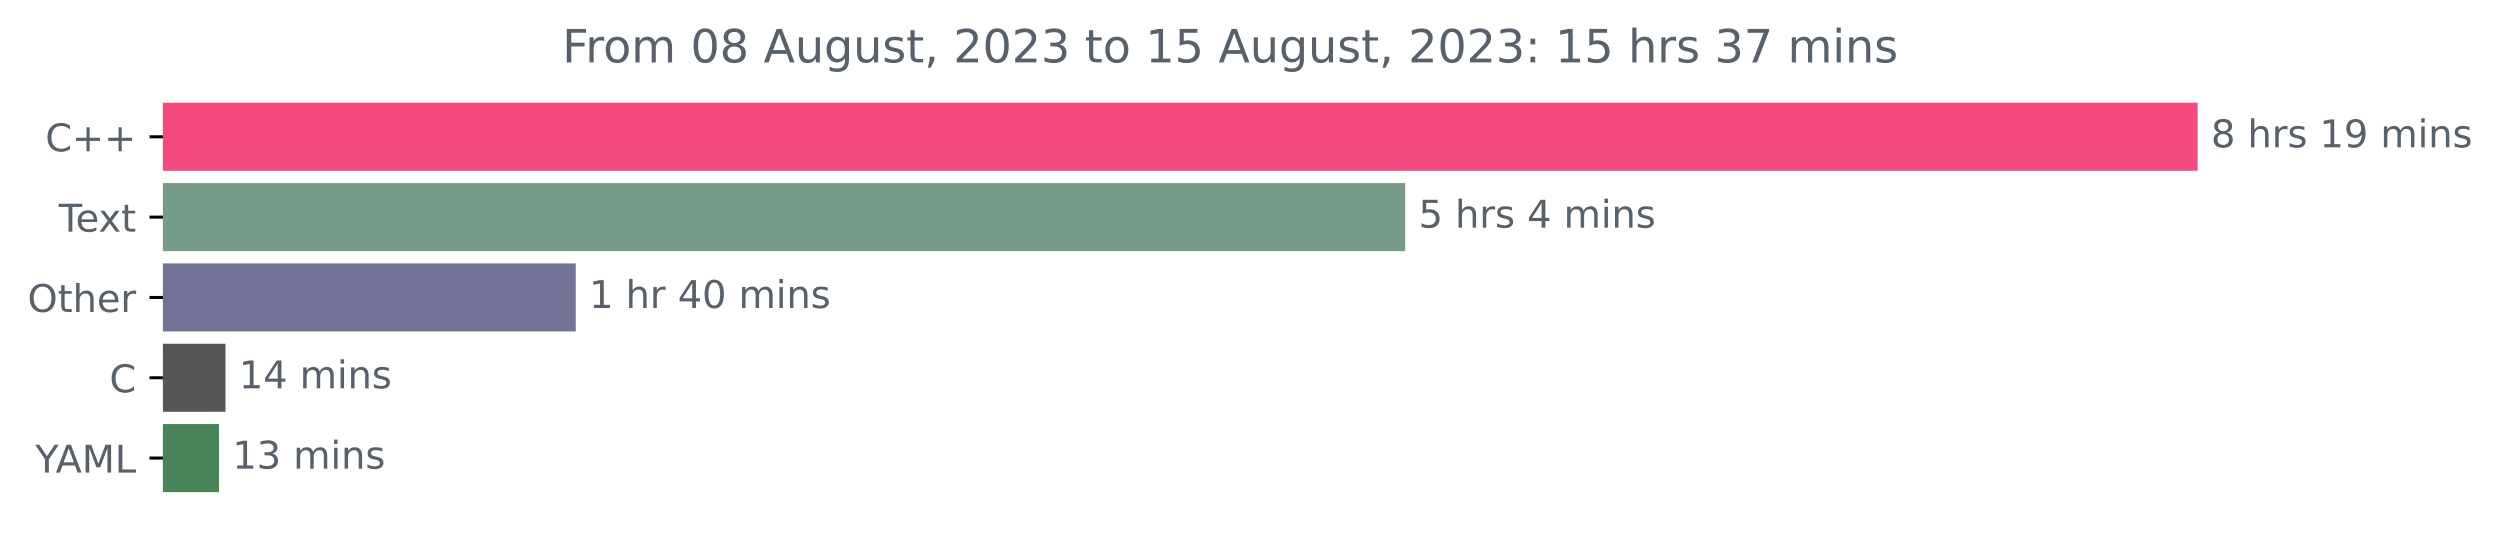
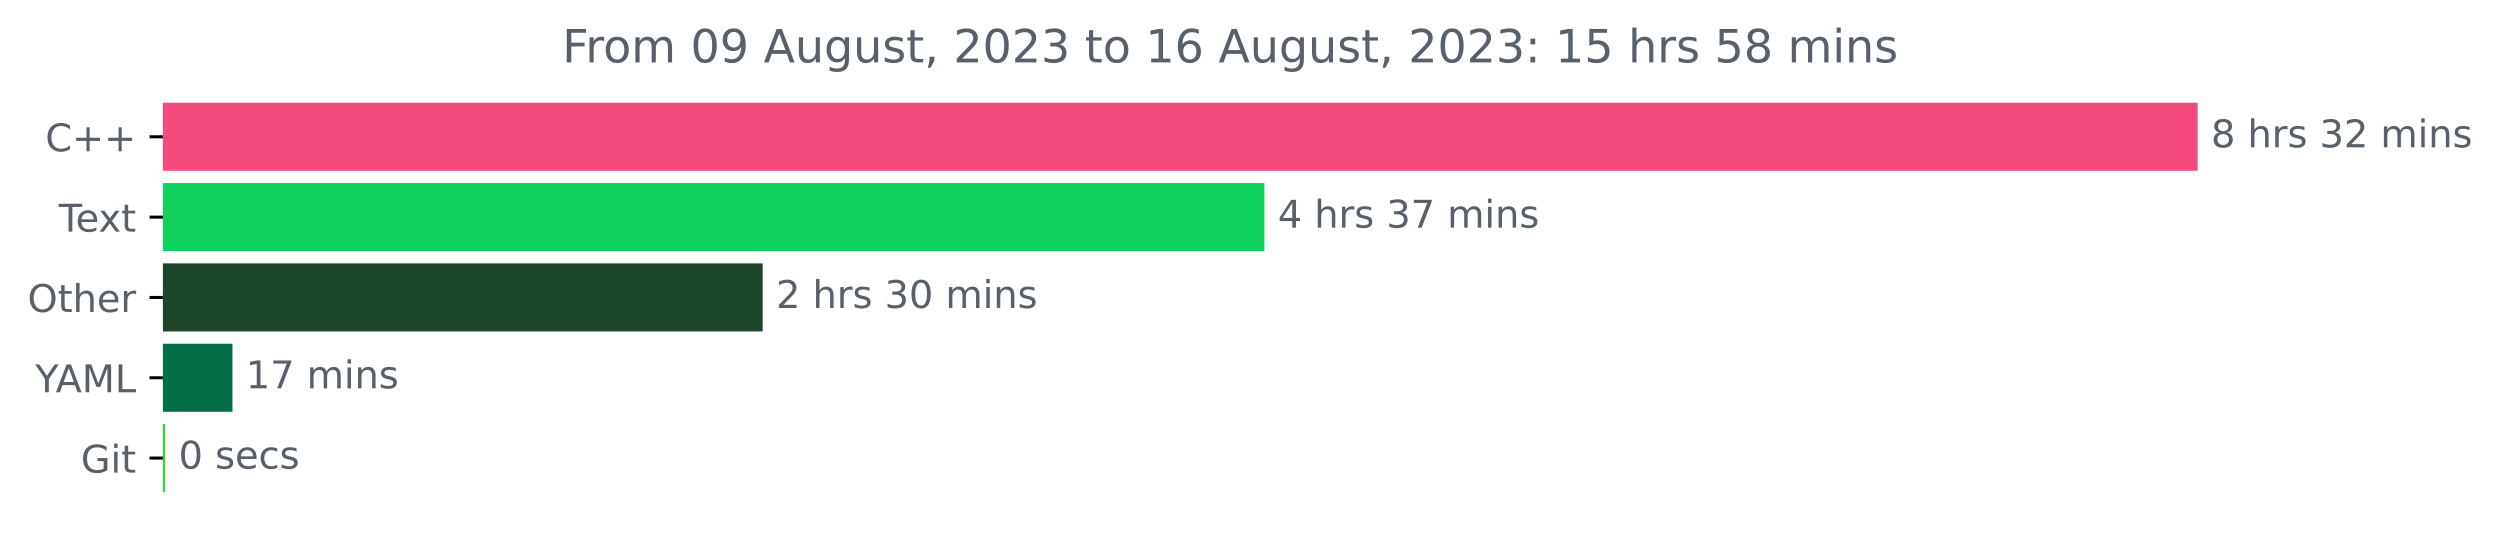
<svg xmlns="http://www.w3.org/2000/svg" xmlns:xlink="http://www.w3.org/1999/xlink" width="653.568pt" height="140.398pt" viewBox="0 0 653.568 140.398" version="1.1">
  <defs>
    <style type="text/css">*{stroke-linejoin: round; stroke-linecap: butt}</style>
  </defs>
  <g id="figure_1">
    <g id="patch_1">
      <path d="M 0 140.398  L 653.568 140.398  L 653.568 0  L 0 0  L 0 140.398  z " style="fill: none" />
    </g>
    <g id="axes_1">
      <g id="patch_2">
-         <path d="M 42.594 27.358  L 574.022 27.358  L 574.022 44.158  L 42.594 44.158  z " clip-path="url(#pfe910d980e)" style="fill: #f34b7d; stroke: #f34b7d; stroke-linejoin: miter" />
+         <path d="M 42.594 27.358  L 574.022 27.358  L 574.022 44.158  L 42.594 44.158  z " clip-path="url(#pbb546090fb)" style="fill: #f34b7d; stroke: #f34b7d; stroke-linejoin: miter" />
      </g>
      <g id="patch_3">
-         <path d="M 42.594 48.358  L 366.857 48.358  L 366.857 65.158  L 42.594 65.158  z " clip-path="url(#pfe910d980e)" style="fill: #769c89; stroke: #769c89; stroke-linejoin: miter" />
+         <path d="M 42.594 48.358  L 330.054 48.358  L 330.054 65.158  L 42.594 65.158  z " clip-path="url(#pbb546090fb)" style="fill: #0fd15c; stroke: #0fd15c; stroke-linejoin: miter" />
      </g>
      <g id="patch_4">
-         <path d="M 42.594 69.358  L 150.017 69.358  L 150.017 86.158  L 42.594 86.158  z " clip-path="url(#pfe910d980e)" style="fill: #737297; stroke: #737297; stroke-linejoin: miter" />
+         <path d="M 42.594 69.358  L 198.885 69.358  L 198.885 86.158  L 42.594 86.158  z " clip-path="url(#pbb546090fb)" style="fill: #1d462b; stroke: #1d462b; stroke-linejoin: miter" />
      </g>
      <g id="patch_5">
-         <path d="M 42.594 90.358  L 58.453 90.358  L 58.453 107.158  L 42.594 107.158  z " clip-path="url(#pfe910d980e)" style="fill: #555555; stroke: #555555; stroke-linejoin: miter" />
+         <path d="M 42.594 90.358  L 60.268 90.358  L 60.268 107.158  L 42.594 107.158  z " clip-path="url(#pbb546090fb)" style="fill: #056f48; stroke: #056f48; stroke-linejoin: miter" />
      </g>
      <g id="patch_6">
-         <path d="M 42.594 111.358  L 56.757 111.358  L 56.757 128.158  L 42.594 128.158  z " clip-path="url(#pfe910d980e)" style="fill: #488457; stroke: #488457; stroke-linejoin: miter" />
+         <path d="M 42.594 111.358  L 42.693 111.358  L 42.693 128.158  L 42.594 128.158  z " clip-path="url(#pbb546090fb)" style="fill: #3fd038; stroke: #3fd038; stroke-linejoin: miter" />
      </g>
      <g id="matplotlib.axis_1" />
      <g id="matplotlib.axis_2">
        <g id="ytick_1">
          <g id="line2d_1">
            <defs>
-               <path id="m02ff7f3c83" d="M 0 0  L -3.5 0  " style="stroke: #000000; stroke-width: 0.8" />
+               <path id="mb03640685e" d="M 0 0  L -3.5 0  " style="stroke: #000000; stroke-width: 0.8" />
            </defs>
            <g>
-               <use xlink:href="#m02ff7f3c83" x="42.594" y="35.758" style="stroke: #000000; stroke-width: 0.8" />
+               <use xlink:href="#mb03640685e" x="42.594" y="35.758" style="stroke: #000000; stroke-width: 0.8" />
            </g>
          </g>
          <g id="text_1">
            <g style="fill: #586069" transform="translate(11.85156 39.55734)scale(0.1 -0.1)">
              <defs>
                <path id="DejaVuSans-43" d="M 4122 4306  L 4122 3641  Q 3803 3938 3442 4084  Q 3081 4231 2675 4231  Q 1875 4231 1450 3742  Q 1025 3253 1025 2328  Q 1025 1406 1450 917  Q 1875 428 2675 428  Q 3081 428 3442 575  Q 3803 722 4122 1019  L 4122 359  Q 3791 134 3420 21  Q 3050 -91 2638 -91  Q 1578 -91 968 557  Q 359 1206 359 2328  Q 359 3453 968 4101  Q 1578 4750 2638 4750  Q 3056 4750 3426 4639  Q 3797 4528 4122 4306  z " transform="scale(0.015625)" />
                <path id="DejaVuSans-2b" d="M 2944 4013  L 2944 2272  L 4684 2272  L 4684 1741  L 2944 1741  L 2944 0  L 2419 0  L 2419 1741  L 678 1741  L 678 2272  L 2419 2272  L 2419 4013  L 2944 4013  z " transform="scale(0.015625)" />
              </defs>
              <use xlink:href="#DejaVuSans-43" />
              <use xlink:href="#DejaVuSans-2b" x="69.824" />
              <use xlink:href="#DejaVuSans-2b" x="153.613" />
            </g>
          </g>
        </g>
        <g id="ytick_2">
          <g id="line2d_2">
            <g>
-               <use xlink:href="#m02ff7f3c83" x="42.594" y="56.758" style="stroke: #000000; stroke-width: 0.8" />
+               <use xlink:href="#mb03640685e" x="42.594" y="56.758" style="stroke: #000000; stroke-width: 0.8" />
            </g>
          </g>
          <g id="text_2">
            <g style="fill: #586069" transform="translate(15.36875 60.55734)scale(0.1 -0.1)">
              <defs>
                <path id="DejaVuSans-54" d="M -19 4666  L 3928 4666  L 3928 4134  L 2272 4134  L 2272 0  L 1638 0  L 1638 4134  L -19 4134  L -19 4666  z " transform="scale(0.015625)" />
                <path id="DejaVuSans-65" d="M 3597 1894  L 3597 1613  L 953 1613  Q 991 1019 1311 708  Q 1631 397 2203 397  Q 2534 397 2845 478  Q 3156 559 3463 722  L 3463 178  Q 3153 47 2828 -22  Q 2503 -91 2169 -91  Q 1331 -91 842 396  Q 353 884 353 1716  Q 353 2575 817 3079  Q 1281 3584 2069 3584  Q 2775 3584 3186 3129  Q 3597 2675 3597 1894  z M 3022 2063  Q 3016 2534 2758 2815  Q 2500 3097 2075 3097  Q 1594 3097 1305 2825  Q 1016 2553 972 2059  L 3022 2063  z " transform="scale(0.015625)" />
                <path id="DejaVuSans-78" d="M 3513 3500  L 2247 1797  L 3578 0  L 2900 0  L 1881 1375  L 863 0  L 184 0  L 1544 1831  L 300 3500  L 978 3500  L 1906 2253  L 2834 3500  L 3513 3500  z " transform="scale(0.015625)" />
                <path id="DejaVuSans-74" d="M 1172 4494  L 1172 3500  L 2356 3500  L 2356 3053  L 1172 3053  L 1172 1153  Q 1172 725 1289 603  Q 1406 481 1766 481  L 2356 481  L 2356 0  L 1766 0  Q 1100 0 847 248  Q 594 497 594 1153  L 594 3053  L 172 3053  L 172 3500  L 594 3500  L 594 4494  L 1172 4494  z " transform="scale(0.015625)" />
              </defs>
              <use xlink:href="#DejaVuSans-54" />
              <use xlink:href="#DejaVuSans-65" x="44.084" />
              <use xlink:href="#DejaVuSans-78" x="103.857" />
              <use xlink:href="#DejaVuSans-74" x="163.037" />
            </g>
          </g>
        </g>
        <g id="ytick_3">
          <g id="line2d_3">
            <g>
-               <use xlink:href="#m02ff7f3c83" x="42.594" y="77.758" style="stroke: #000000; stroke-width: 0.8" />
+               <use xlink:href="#mb03640685e" x="42.594" y="77.758" style="stroke: #000000; stroke-width: 0.8" />
            </g>
          </g>
          <g id="text_3">
            <g style="fill: #586069" transform="translate(7.2 81.55734)scale(0.1 -0.1)">
              <defs>
                <path id="DejaVuSans-4f" d="M 2522 4238  Q 1834 4238 1429 3725  Q 1025 3213 1025 2328  Q 1025 1447 1429 934  Q 1834 422 2522 422  Q 3209 422 3611 934  Q 4013 1447 4013 2328  Q 4013 3213 3611 3725  Q 3209 4238 2522 4238  z M 2522 4750  Q 3503 4750 4090 4092  Q 4678 3434 4678 2328  Q 4678 1225 4090 567  Q 3503 -91 2522 -91  Q 1538 -91 948 565  Q 359 1222 359 2328  Q 359 3434 948 4092  Q 1538 4750 2522 4750  z " transform="scale(0.015625)" />
                <path id="DejaVuSans-68" d="M 3513 2113  L 3513 0  L 2938 0  L 2938 2094  Q 2938 2591 2744 2837  Q 2550 3084 2163 3084  Q 1697 3084 1428 2787  Q 1159 2491 1159 1978  L 1159 0  L 581 0  L 581 4863  L 1159 4863  L 1159 2956  Q 1366 3272 1645 3428  Q 1925 3584 2291 3584  Q 2894 3584 3203 3211  Q 3513 2838 3513 2113  z " transform="scale(0.015625)" />
                <path id="DejaVuSans-72" d="M 2631 2963  Q 2534 3019 2420 3045  Q 2306 3072 2169 3072  Q 1681 3072 1420 2755  Q 1159 2438 1159 1844  L 1159 0  L 581 0  L 581 3500  L 1159 3500  L 1159 2956  Q 1341 3275 1631 3429  Q 1922 3584 2338 3584  Q 2397 3584 2469 3576  Q 2541 3569 2628 3553  L 2631 2963  z " transform="scale(0.015625)" />
              </defs>
              <use xlink:href="#DejaVuSans-4f" />
              <use xlink:href="#DejaVuSans-74" x="78.711" />
              <use xlink:href="#DejaVuSans-68" x="117.92" />
              <use xlink:href="#DejaVuSans-65" x="181.299" />
              <use xlink:href="#DejaVuSans-72" x="242.822" />
            </g>
          </g>
        </g>
        <g id="ytick_4">
          <g id="line2d_4">
            <g>
-               <use xlink:href="#m02ff7f3c83" x="42.594" y="98.758" style="stroke: #000000; stroke-width: 0.8" />
+               <use xlink:href="#mb03640685e" x="42.594" y="98.758" style="stroke: #000000; stroke-width: 0.8" />
            </g>
          </g>
          <g id="text_4">
-             <g style="fill: #586069" transform="translate(28.61094 102.5573)scale(0.1 -0.1)">
-               <use xlink:href="#DejaVuSans-43" />
-             </g>
-           </g>
-         </g>
-         <g id="ytick_5">
-           <g id="line2d_5">
-             <g>
-               <use xlink:href="#m02ff7f3c83" x="42.594" y="119.758" style="stroke: #000000; stroke-width: 0.8" />
-             </g>
-           </g>
-           <g id="text_5">
-             <g style="fill: #586069" transform="translate(9.220312 123.5573)scale(0.1 -0.1)">
+             <g style="fill: #586069" transform="translate(9.220312 102.5573)scale(0.1 -0.1)">
              <defs>
                <path id="DejaVuSans-59" d="M -13 4666  L 666 4666  L 1959 2747  L 3244 4666  L 3922 4666  L 2272 2222  L 2272 0  L 1638 0  L 1638 2222  L -13 4666  z " transform="scale(0.015625)" />
                <path id="DejaVuSans-41" d="M 2188 4044  L 1331 1722  L 3047 1722  L 2188 4044  z M 1831 4666  L 2547 4666  L 4325 0  L 3669 0  L 3244 1197  L 1141 1197  L 716 0  L 50 0  L 1831 4666  z " transform="scale(0.015625)" />
                <path id="DejaVuSans-4d" d="M 628 4666  L 1569 4666  L 2759 1491  L 3956 4666  L 4897 4666  L 4897 0  L 4281 0  L 4281 4097  L 3078 897  L 2444 897  L 1241 4097  L 1241 0  L 628 0  L 628 4666  z " transform="scale(0.015625)" />
                <path id="DejaVuSans-4c" d="M 628 4666  L 1259 4666  L 1259 531  L 3531 531  L 3531 0  L 628 0  L 628 4666  z " transform="scale(0.015625)" />
              </defs>
              <use xlink:href="#DejaVuSans-59" />
              <use xlink:href="#DejaVuSans-41" x="53.334" />
              <use xlink:href="#DejaVuSans-4d" x="121.742" />
              <use xlink:href="#DejaVuSans-4c" x="208.021" />
            </g>
          </g>
        </g>
+         <g id="ytick_5">
+           <g id="line2d_5">
+             <g>
+               <use xlink:href="#mb03640685e" x="42.594" y="119.758" style="stroke: #000000; stroke-width: 0.8" />
+             </g>
+           </g>
+           <g id="text_5">
+             <g style="fill: #586069" transform="translate(21.14688 123.5573)scale(0.1 -0.1)">
+               <defs>
+                 <path id="DejaVuSans-47" d="M 3809 666  L 3809 1919  L 2778 1919  L 2778 2438  L 4434 2438  L 4434 434  Q 4069 175 3628 42  Q 3188 -91 2688 -91  Q 1594 -91 976 548  Q 359 1188 359 2328  Q 359 3472 976 4111  Q 1594 4750 2688 4750  Q 3144 4750 3555 4637  Q 3966 4525 4313 4306  L 4313 3634  Q 3963 3931 3569 4081  Q 3175 4231 2741 4231  Q 1884 4231 1454 3753  Q 1025 3275 1025 2328  Q 1025 1384 1454 906  Q 1884 428 2741 428  Q 3075 428 3337 486  Q 3600 544 3809 666  z " transform="scale(0.015625)" />
+                 <path id="DejaVuSans-69" d="M 603 3500  L 1178 3500  L 1178 0  L 603 0  L 603 3500  z M 603 4863  L 1178 4863  L 1178 4134  L 603 4134  L 603 4863  z " transform="scale(0.015625)" />
+               </defs>
+               <use xlink:href="#DejaVuSans-47" />
+               <use xlink:href="#DejaVuSans-69" x="77.49" />
+               <use xlink:href="#DejaVuSans-74" x="105.273" />
+             </g>
+           </g>
+         </g>
      </g>
      <g id="text_6">
        <g style="fill: #586069" transform="translate(578.0223 38.5175)scale(0.1 -0.1)">
          <defs>
            <path id="DejaVuSans-38" d="M 2034 2216  Q 1584 2216 1326 1975  Q 1069 1734 1069 1313  Q 1069 891 1326 650  Q 1584 409 2034 409  Q 2484 409 2743 651  Q 3003 894 3003 1313  Q 3003 1734 2745 1975  Q 2488 2216 2034 2216  z M 1403 2484  Q 997 2584 770 2862  Q 544 3141 544 3541  Q 544 4100 942 4425  Q 1341 4750 2034 4750  Q 2731 4750 3128 4425  Q 3525 4100 3525 3541  Q 3525 3141 3298 2862  Q 3072 2584 2669 2484  Q 3125 2378 3379 2068  Q 3634 1759 3634 1313  Q 3634 634 3220 271  Q 2806 -91 2034 -91  Q 1263 -91 848 271  Q 434 634 434 1313  Q 434 1759 690 2068  Q 947 2378 1403 2484  z M 1172 3481  Q 1172 3119 1398 2916  Q 1625 2713 2034 2713  Q 2441 2713 2670 2916  Q 2900 3119 2900 3481  Q 2900 3844 2670 4047  Q 2441 4250 2034 4250  Q 1625 4250 1398 4047  Q 1172 3844 1172 3481  z " transform="scale(0.015625)" />
            <path id="DejaVuSans-20" transform="scale(0.015625)" />
            <path id="DejaVuSans-73" d="M 2834 3397  L 2834 2853  Q 2591 2978 2328 3040  Q 2066 3103 1784 3103  Q 1356 3103 1142 2972  Q 928 2841 928 2578  Q 928 2378 1081 2264  Q 1234 2150 1697 2047  L 1894 2003  Q 2506 1872 2764 1633  Q 3022 1394 3022 966  Q 3022 478 2636 193  Q 2250 -91 1575 -91  Q 1294 -91 989 -36  Q 684 19 347 128  L 347 722  Q 666 556 975 473  Q 1284 391 1588 391  Q 1994 391 2212 530  Q 2431 669 2431 922  Q 2431 1156 2273 1281  Q 2116 1406 1581 1522  L 1381 1569  Q 847 1681 609 1914  Q 372 2147 372 2553  Q 372 3047 722 3315  Q 1072 3584 1716 3584  Q 2034 3584 2315 3537  Q 2597 3491 2834 3397  z " transform="scale(0.015625)" />
-             <path id="DejaVuSans-31" d="M 794 531  L 1825 531  L 1825 4091  L 703 3866  L 703 4441  L 1819 4666  L 2450 4666  L 2450 531  L 3481 531  L 3481 0  L 794 0  L 794 531  z " transform="scale(0.015625)" />
-             <path id="DejaVuSans-39" d="M 703 97  L 703 672  Q 941 559 1184 500  Q 1428 441 1663 441  Q 2288 441 2617 861  Q 2947 1281 2994 2138  Q 2813 1869 2534 1725  Q 2256 1581 1919 1581  Q 1219 1581 811 2004  Q 403 2428 403 3163  Q 403 3881 828 4315  Q 1253 4750 1959 4750  Q 2769 4750 3195 4129  Q 3622 3509 3622 2328  Q 3622 1225 3098 567  Q 2575 -91 1691 -91  Q 1453 -91 1209 -44  Q 966 3 703 97  z M 1959 2075  Q 2384 2075 2632 2365  Q 2881 2656 2881 3163  Q 2881 3666 2632 3958  Q 2384 4250 1959 4250  Q 1534 4250 1286 3958  Q 1038 3666 1038 3163  Q 1038 2656 1286 2365  Q 1534 2075 1959 2075  z " transform="scale(0.015625)" />
+             <path id="DejaVuSans-33" d="M 2597 2516  Q 3050 2419 3304 2112  Q 3559 1806 3559 1356  Q 3559 666 3084 287  Q 2609 -91 1734 -91  Q 1441 -91 1130 -33  Q 819 25 488 141  L 488 750  Q 750 597 1062 519  Q 1375 441 1716 441  Q 2309 441 2620 675  Q 2931 909 2931 1356  Q 2931 1769 2642 2001  Q 2353 2234 1838 2234  L 1294 2234  L 1294 2753  L 1863 2753  Q 2328 2753 2575 2939  Q 2822 3125 2822 3475  Q 2822 3834 2567 4026  Q 2313 4219 1838 4219  Q 1578 4219 1281 4162  Q 984 4106 628 3988  L 628 4550  Q 988 4650 1302 4700  Q 1616 4750 1894 4750  Q 2613 4750 3031 4423  Q 3450 4097 3450 3541  Q 3450 3153 3228 2886  Q 3006 2619 2597 2516  z " transform="scale(0.015625)" />
+             <path id="DejaVuSans-32" d="M 1228 531  L 3431 531  L 3431 0  L 469 0  L 469 531  Q 828 903 1448 1529  Q 2069 2156 2228 2338  Q 2531 2678 2651 2914  Q 2772 3150 2772 3378  Q 2772 3750 2511 3984  Q 2250 4219 1831 4219  Q 1534 4219 1204 4116  Q 875 4013 500 3803  L 500 4441  Q 881 4594 1212 4672  Q 1544 4750 1819 4750  Q 2544 4750 2975 4387  Q 3406 4025 3406 3419  Q 3406 3131 3298 2873  Q 3191 2616 2906 2266  Q 2828 2175 2409 1742  Q 1991 1309 1228 531  z " transform="scale(0.015625)" />
            <path id="DejaVuSans-6d" d="M 3328 2828  Q 3544 3216 3844 3400  Q 4144 3584 4550 3584  Q 5097 3584 5394 3201  Q 5691 2819 5691 2113  L 5691 0  L 5113 0  L 5113 2094  Q 5113 2597 4934 2840  Q 4756 3084 4391 3084  Q 3944 3084 3684 2787  Q 3425 2491 3425 1978  L 3425 0  L 2847 0  L 2847 2094  Q 2847 2600 2669 2842  Q 2491 3084 2119 3084  Q 1678 3084 1418 2786  Q 1159 2488 1159 1978  L 1159 0  L 581 0  L 581 3500  L 1159 3500  L 1159 2956  Q 1356 3278 1631 3431  Q 1906 3584 2284 3584  Q 2666 3584 2933 3390  Q 3200 3197 3328 2828  z " transform="scale(0.015625)" />
-             <path id="DejaVuSans-69" d="M 603 3500  L 1178 3500  L 1178 0  L 603 0  L 603 3500  z M 603 4863  L 1178 4863  L 1178 4134  L 603 4134  L 603 4863  z " transform="scale(0.015625)" />
            <path id="DejaVuSans-6e" d="M 3513 2113  L 3513 0  L 2938 0  L 2938 2094  Q 2938 2591 2744 2837  Q 2550 3084 2163 3084  Q 1697 3084 1428 2787  Q 1159 2491 1159 1978  L 1159 0  L 581 0  L 581 3500  L 1159 3500  L 1159 2956  Q 1366 3272 1645 3428  Q 1925 3584 2291 3584  Q 2894 3584 3203 3211  Q 3513 2838 3513 2113  z " transform="scale(0.015625)" />
          </defs>
          <use xlink:href="#DejaVuSans-38" />
          <use xlink:href="#DejaVuSans-20" x="63.623" />
          <use xlink:href="#DejaVuSans-68" x="95.41" />
          <use xlink:href="#DejaVuSans-72" x="158.789" />
          <use xlink:href="#DejaVuSans-73" x="199.902" />
          <use xlink:href="#DejaVuSans-20" x="252.002" />
-           <use xlink:href="#DejaVuSans-31" x="283.789" />
-           <use xlink:href="#DejaVuSans-39" x="347.412" />
+           <use xlink:href="#DejaVuSans-33" x="283.789" />
+           <use xlink:href="#DejaVuSans-32" x="347.412" />
          <use xlink:href="#DejaVuSans-20" x="411.035" />
          <use xlink:href="#DejaVuSans-6d" x="442.822" />
          <use xlink:href="#DejaVuSans-69" x="540.234" />
          <use xlink:href="#DejaVuSans-6e" x="568.018" />
          <use xlink:href="#DejaVuSans-73" x="631.396" />
        </g>
      </g>
      <g id="text_7">
-         <g style="fill: #586069" transform="translate(370.8569 59.5175)scale(0.1 -0.1)">
-           <defs>
-             <path id="DejaVuSans-35" d="M 691 4666  L 3169 4666  L 3169 4134  L 1269 4134  L 1269 2991  Q 1406 3038 1543 3061  Q 1681 3084 1819 3084  Q 2600 3084 3056 2656  Q 3513 2228 3513 1497  Q 3513 744 3044 326  Q 2575 -91 1722 -91  Q 1428 -91 1123 -41  Q 819 9 494 109  L 494 744  Q 775 591 1075 516  Q 1375 441 1709 441  Q 2250 441 2565 725  Q 2881 1009 2881 1497  Q 2881 1984 2565 2268  Q 2250 2553 1709 2553  Q 1456 2553 1204 2497  Q 953 2441 691 2322  L 691 4666  z " transform="scale(0.015625)" />
+         <g style="fill: #586069" transform="translate(334.0537 59.5175)scale(0.1 -0.1)">
+           <defs>
            <path id="DejaVuSans-34" d="M 2419 4116  L 825 1625  L 2419 1625  L 2419 4116  z M 2253 4666  L 3047 4666  L 3047 1625  L 3713 1625  L 3713 1100  L 3047 1100  L 3047 0  L 2419 0  L 2419 1100  L 313 1100  L 313 1709  L 2253 4666  z " transform="scale(0.015625)" />
-           </defs>
-           <use xlink:href="#DejaVuSans-35" />
+             <path id="DejaVuSans-37" d="M 525 4666  L 3525 4666  L 3525 4397  L 1831 0  L 1172 0  L 2766 4134  L 525 4134  L 525 4666  z " transform="scale(0.015625)" />
+           </defs>
+           <use xlink:href="#DejaVuSans-34" />
          <use xlink:href="#DejaVuSans-20" x="63.623" />
          <use xlink:href="#DejaVuSans-68" x="95.41" />
          <use xlink:href="#DejaVuSans-72" x="158.789" />
          <use xlink:href="#DejaVuSans-73" x="199.902" />
          <use xlink:href="#DejaVuSans-20" x="252.002" />
-           <use xlink:href="#DejaVuSans-34" x="283.789" />
-           <use xlink:href="#DejaVuSans-20" x="347.412" />
-           <use xlink:href="#DejaVuSans-6d" x="379.199" />
-           <use xlink:href="#DejaVuSans-69" x="476.611" />
-           <use xlink:href="#DejaVuSans-6e" x="504.395" />
-           <use xlink:href="#DejaVuSans-73" x="567.773" />
+           <use xlink:href="#DejaVuSans-33" x="283.789" />
+           <use xlink:href="#DejaVuSans-37" x="347.412" />
+           <use xlink:href="#DejaVuSans-20" x="411.035" />
+           <use xlink:href="#DejaVuSans-6d" x="442.822" />
+           <use xlink:href="#DejaVuSans-69" x="540.234" />
+           <use xlink:href="#DejaVuSans-6e" x="568.018" />
+           <use xlink:href="#DejaVuSans-73" x="631.396" />
        </g>
      </g>
      <g id="text_8">
-         <g style="fill: #586069" transform="translate(154.0165 80.5175)scale(0.1 -0.1)">
+         <g style="fill: #586069" transform="translate(202.8846 80.5175)scale(0.1 -0.1)">
          <defs>
            <path id="DejaVuSans-30" d="M 2034 4250  Q 1547 4250 1301 3770  Q 1056 3291 1056 2328  Q 1056 1369 1301 889  Q 1547 409 2034 409  Q 2525 409 2770 889  Q 3016 1369 3016 2328  Q 3016 3291 2770 3770  Q 2525 4250 2034 4250  z M 2034 4750  Q 2819 4750 3233 4129  Q 3647 3509 3647 2328  Q 3647 1150 3233 529  Q 2819 -91 2034 -91  Q 1250 -91 836 529  Q 422 1150 422 2328  Q 422 3509 836 4129  Q 1250 4750 2034 4750  z " transform="scale(0.015625)" />
          </defs>
-           <use xlink:href="#DejaVuSans-31" />
+           <use xlink:href="#DejaVuSans-32" />
          <use xlink:href="#DejaVuSans-20" x="63.623" />
          <use xlink:href="#DejaVuSans-68" x="95.41" />
          <use xlink:href="#DejaVuSans-72" x="158.789" />
-           <use xlink:href="#DejaVuSans-20" x="199.902" />
-           <use xlink:href="#DejaVuSans-34" x="231.689" />
-           <use xlink:href="#DejaVuSans-30" x="295.312" />
-           <use xlink:href="#DejaVuSans-20" x="358.936" />
-           <use xlink:href="#DejaVuSans-6d" x="390.723" />
-           <use xlink:href="#DejaVuSans-69" x="488.135" />
-           <use xlink:href="#DejaVuSans-6e" x="515.918" />
-           <use xlink:href="#DejaVuSans-73" x="579.297" />
+           <use xlink:href="#DejaVuSans-73" x="199.902" />
+           <use xlink:href="#DejaVuSans-20" x="252.002" />
+           <use xlink:href="#DejaVuSans-33" x="283.789" />
+           <use xlink:href="#DejaVuSans-30" x="347.412" />
+           <use xlink:href="#DejaVuSans-20" x="411.035" />
+           <use xlink:href="#DejaVuSans-6d" x="442.822" />
+           <use xlink:href="#DejaVuSans-69" x="540.234" />
+           <use xlink:href="#DejaVuSans-6e" x="568.018" />
+           <use xlink:href="#DejaVuSans-73" x="631.396" />
        </g>
      </g>
      <g id="text_9">
-         <g style="fill: #586069" transform="translate(62.45282 101.5175)scale(0.1 -0.1)">
+         <g style="fill: #586069" transform="translate(64.26832 101.5175)scale(0.1 -0.1)">
+           <defs>
+             <path id="DejaVuSans-31" d="M 794 531  L 1825 531  L 1825 4091  L 703 3866  L 703 4441  L 1819 4666  L 2450 4666  L 2450 531  L 3481 531  L 3481 0  L 794 0  L 794 531  z " transform="scale(0.015625)" />
+           </defs>
          <use xlink:href="#DejaVuSans-31" />
-           <use xlink:href="#DejaVuSans-34" x="63.623" />
+           <use xlink:href="#DejaVuSans-37" x="63.623" />
          <use xlink:href="#DejaVuSans-20" x="127.246" />
          <use xlink:href="#DejaVuSans-6d" x="159.033" />
          <use xlink:href="#DejaVuSans-69" x="256.445" />
          <use xlink:href="#DejaVuSans-6e" x="284.229" />
          <use xlink:href="#DejaVuSans-73" x="347.607" />
        </g>
      </g>
      <g id="text_10">
-         <g style="fill: #586069" transform="translate(60.7572 122.5175)scale(0.1 -0.1)">
-           <defs>
-             <path id="DejaVuSans-33" d="M 2597 2516  Q 3050 2419 3304 2112  Q 3559 1806 3559 1356  Q 3559 666 3084 287  Q 2609 -91 1734 -91  Q 1441 -91 1130 -33  Q 819 25 488 141  L 488 750  Q 750 597 1062 519  Q 1375 441 1716 441  Q 2309 441 2620 675  Q 2931 909 2931 1356  Q 2931 1769 2642 2001  Q 2353 2234 1838 2234  L 1294 2234  L 1294 2753  L 1863 2753  Q 2328 2753 2575 2939  Q 2822 3125 2822 3475  Q 2822 3834 2567 4026  Q 2313 4219 1838 4219  Q 1578 4219 1281 4162  Q 984 4106 628 3988  L 628 4550  Q 988 4650 1302 4700  Q 1616 4750 1894 4750  Q 2613 4750 3031 4423  Q 3450 4097 3450 3541  Q 3450 3153 3228 2886  Q 3006 2619 2597 2516  z " transform="scale(0.015625)" />
-           </defs>
-           <use xlink:href="#DejaVuSans-31" />
-           <use xlink:href="#DejaVuSans-33" x="63.623" />
-           <use xlink:href="#DejaVuSans-20" x="127.246" />
-           <use xlink:href="#DejaVuSans-6d" x="159.033" />
-           <use xlink:href="#DejaVuSans-69" x="256.445" />
-           <use xlink:href="#DejaVuSans-6e" x="284.229" />
-           <use xlink:href="#DejaVuSans-73" x="347.607" />
+         <g style="fill: #586069" transform="translate(46.69304 122.5175)scale(0.1 -0.1)">
+           <defs>
+             <path id="DejaVuSans-63" d="M 3122 3366  L 3122 2828  Q 2878 2963 2633 3030  Q 2388 3097 2138 3097  Q 1578 3097 1268 2742  Q 959 2388 959 1747  Q 959 1106 1268 751  Q 1578 397 2138 397  Q 2388 397 2633 464  Q 2878 531 3122 666  L 3122 134  Q 2881 22 2623 -34  Q 2366 -91 2075 -91  Q 1284 -91 818 406  Q 353 903 353 1747  Q 353 2603 823 3093  Q 1294 3584 2113 3584  Q 2378 3584 2631 3529  Q 2884 3475 3122 3366  z " transform="scale(0.015625)" />
+           </defs>
+           <use xlink:href="#DejaVuSans-30" />
+           <use xlink:href="#DejaVuSans-20" x="63.623" />
+           <use xlink:href="#DejaVuSans-73" x="95.41" />
+           <use xlink:href="#DejaVuSans-65" x="147.51" />
+           <use xlink:href="#DejaVuSans-63" x="209.033" />
+           <use xlink:href="#DejaVuSans-73" x="264.014" />
        </g>
      </g>
      <g id="text_11">
        <g style="fill: #586069" transform="translate(146.99 16.31812)scale(0.12 -0.12)">
          <defs>
            <path id="DejaVuSans-46" d="M 628 4666  L 3309 4666  L 3309 4134  L 1259 4134  L 1259 2759  L 3109 2759  L 3109 2228  L 1259 2228  L 1259 0  L 628 0  L 628 4666  z " transform="scale(0.015625)" />
            <path id="DejaVuSans-6f" d="M 1959 3097  Q 1497 3097 1228 2736  Q 959 2375 959 1747  Q 959 1119 1226 758  Q 1494 397 1959 397  Q 2419 397 2687 759  Q 2956 1122 2956 1747  Q 2956 2369 2687 2733  Q 2419 3097 1959 3097  z M 1959 3584  Q 2709 3584 3137 3096  Q 3566 2609 3566 1747  Q 3566 888 3137 398  Q 2709 -91 1959 -91  Q 1206 -91 779 398  Q 353 888 353 1747  Q 353 2609 779 3096  Q 1206 3584 1959 3584  z " transform="scale(0.015625)" />
+             <path id="DejaVuSans-39" d="M 703 97  L 703 672  Q 941 559 1184 500  Q 1428 441 1663 441  Q 2288 441 2617 861  Q 2947 1281 2994 2138  Q 2813 1869 2534 1725  Q 2256 1581 1919 1581  Q 1219 1581 811 2004  Q 403 2428 403 3163  Q 403 3881 828 4315  Q 1253 4750 1959 4750  Q 2769 4750 3195 4129  Q 3622 3509 3622 2328  Q 3622 1225 3098 567  Q 2575 -91 1691 -91  Q 1453 -91 1209 -44  Q 966 3 703 97  z M 1959 2075  Q 2384 2075 2632 2365  Q 2881 2656 2881 3163  Q 2881 3666 2632 3958  Q 2384 4250 1959 4250  Q 1534 4250 1286 3958  Q 1038 3666 1038 3163  Q 1038 2656 1286 2365  Q 1534 2075 1959 2075  z " transform="scale(0.015625)" />
            <path id="DejaVuSans-75" d="M 544 1381  L 544 3500  L 1119 3500  L 1119 1403  Q 1119 906 1312 657  Q 1506 409 1894 409  Q 2359 409 2629 706  Q 2900 1003 2900 1516  L 2900 3500  L 3475 3500  L 3475 0  L 2900 0  L 2900 538  Q 2691 219 2414 64  Q 2138 -91 1772 -91  Q 1169 -91 856 284  Q 544 659 544 1381  z M 1991 3584  L 1991 3584  z " transform="scale(0.015625)" />
            <path id="DejaVuSans-67" d="M 2906 1791  Q 2906 2416 2648 2759  Q 2391 3103 1925 3103  Q 1463 3103 1205 2759  Q 947 2416 947 1791  Q 947 1169 1205 825  Q 1463 481 1925 481  Q 2391 481 2648 825  Q 2906 1169 2906 1791  z M 3481 434  Q 3481 -459 3084 -895  Q 2688 -1331 1869 -1331  Q 1566 -1331 1297 -1286  Q 1028 -1241 775 -1147  L 775 -588  Q 1028 -725 1275 -790  Q 1522 -856 1778 -856  Q 2344 -856 2625 -561  Q 2906 -266 2906 331  L 2906 616  Q 2728 306 2450 153  Q 2172 0 1784 0  Q 1141 0 747 490  Q 353 981 353 1791  Q 353 2603 747 3093  Q 1141 3584 1784 3584  Q 2172 3584 2450 3431  Q 2728 3278 2906 2969  L 2906 3500  L 3481 3500  L 3481 434  z " transform="scale(0.015625)" />
            <path id="DejaVuSans-2c" d="M 750 794  L 1409 794  L 1409 256  L 897 -744  L 494 -744  L 750 256  L 750 794  z " transform="scale(0.015625)" />
-             <path id="DejaVuSans-32" d="M 1228 531  L 3431 531  L 3431 0  L 469 0  L 469 531  Q 828 903 1448 1529  Q 2069 2156 2228 2338  Q 2531 2678 2651 2914  Q 2772 3150 2772 3378  Q 2772 3750 2511 3984  Q 2250 4219 1831 4219  Q 1534 4219 1204 4116  Q 875 4013 500 3803  L 500 4441  Q 881 4594 1212 4672  Q 1544 4750 1819 4750  Q 2544 4750 2975 4387  Q 3406 4025 3406 3419  Q 3406 3131 3298 2873  Q 3191 2616 2906 2266  Q 2828 2175 2409 1742  Q 1991 1309 1228 531  z " transform="scale(0.015625)" />
+             <path id="DejaVuSans-36" d="M 2113 2584  Q 1688 2584 1439 2293  Q 1191 2003 1191 1497  Q 1191 994 1439 701  Q 1688 409 2113 409  Q 2538 409 2786 701  Q 3034 994 3034 1497  Q 3034 2003 2786 2293  Q 2538 2584 2113 2584  z M 3366 4563  L 3366 3988  Q 3128 4100 2886 4159  Q 2644 4219 2406 4219  Q 1781 4219 1451 3797  Q 1122 3375 1075 2522  Q 1259 2794 1537 2939  Q 1816 3084 2150 3084  Q 2853 3084 3261 2657  Q 3669 2231 3669 1497  Q 3669 778 3244 343  Q 2819 -91 2113 -91  Q 1303 -91 875 529  Q 447 1150 447 2328  Q 447 3434 972 4092  Q 1497 4750 2381 4750  Q 2619 4750 2861 4703  Q 3103 4656 3366 4563  z " transform="scale(0.015625)" />
            <path id="DejaVuSans-3a" d="M 750 794  L 1409 794  L 1409 0  L 750 0  L 750 794  z M 750 3309  L 1409 3309  L 1409 2516  L 750 2516  L 750 3309  z " transform="scale(0.015625)" />
-             <path id="DejaVuSans-37" d="M 525 4666  L 3525 4666  L 3525 4397  L 1831 0  L 1172 0  L 2766 4134  L 525 4134  L 525 4666  z " transform="scale(0.015625)" />
+             <path id="DejaVuSans-35" d="M 691 4666  L 3169 4666  L 3169 4134  L 1269 4134  L 1269 2991  Q 1406 3038 1543 3061  Q 1681 3084 1819 3084  Q 2600 3084 3056 2656  Q 3513 2228 3513 1497  Q 3513 744 3044 326  Q 2575 -91 1722 -91  Q 1428 -91 1123 -41  Q 819 9 494 109  L 494 744  Q 775 591 1075 516  Q 1375 441 1709 441  Q 2250 441 2565 725  Q 2881 1009 2881 1497  Q 2881 1984 2565 2268  Q 2250 2553 1709 2553  Q 1456 2553 1204 2497  Q 953 2441 691 2322  L 691 4666  z " transform="scale(0.015625)" />
          </defs>
          <use xlink:href="#DejaVuSans-46" />
          <use xlink:href="#DejaVuSans-72" x="50.27" />
          <use xlink:href="#DejaVuSans-6f" x="89.133" />
          <use xlink:href="#DejaVuSans-6d" x="150.314" />
          <use xlink:href="#DejaVuSans-20" x="247.727" />
          <use xlink:href="#DejaVuSans-30" x="279.514" />
-           <use xlink:href="#DejaVuSans-38" x="343.137" />
+           <use xlink:href="#DejaVuSans-39" x="343.137" />
          <use xlink:href="#DejaVuSans-20" x="406.76" />
          <use xlink:href="#DejaVuSans-41" x="438.547" />
          <use xlink:href="#DejaVuSans-75" x="506.955" />
          <use xlink:href="#DejaVuSans-67" x="570.334" />
          <use xlink:href="#DejaVuSans-75" x="633.811" />
          <use xlink:href="#DejaVuSans-73" x="697.189" />
          <use xlink:href="#DejaVuSans-74" x="749.289" />
          <use xlink:href="#DejaVuSans-2c" x="788.498" />
          <use xlink:href="#DejaVuSans-20" x="820.285" />
          <use xlink:href="#DejaVuSans-32" x="852.072" />
          <use xlink:href="#DejaVuSans-30" x="915.695" />
          <use xlink:href="#DejaVuSans-32" x="979.318" />
          <use xlink:href="#DejaVuSans-33" x="1042.941" />
          <use xlink:href="#DejaVuSans-20" x="1106.564" />
          <use xlink:href="#DejaVuSans-74" x="1138.352" />
          <use xlink:href="#DejaVuSans-6f" x="1177.561" />
          <use xlink:href="#DejaVuSans-20" x="1238.742" />
          <use xlink:href="#DejaVuSans-31" x="1270.529" />
-           <use xlink:href="#DejaVuSans-35" x="1334.152" />
+           <use xlink:href="#DejaVuSans-36" x="1334.152" />
          <use xlink:href="#DejaVuSans-20" x="1397.775" />
          <use xlink:href="#DejaVuSans-41" x="1429.562" />
          <use xlink:href="#DejaVuSans-75" x="1497.971" />
          <use xlink:href="#DejaVuSans-67" x="1561.35" />
          <use xlink:href="#DejaVuSans-75" x="1624.826" />
          <use xlink:href="#DejaVuSans-73" x="1688.205" />
          <use xlink:href="#DejaVuSans-74" x="1740.305" />
          <use xlink:href="#DejaVuSans-2c" x="1779.514" />
          <use xlink:href="#DejaVuSans-20" x="1811.301" />
          <use xlink:href="#DejaVuSans-32" x="1843.088" />
          <use xlink:href="#DejaVuSans-30" x="1906.711" />
          <use xlink:href="#DejaVuSans-32" x="1970.334" />
          <use xlink:href="#DejaVuSans-33" x="2033.957" />
          <use xlink:href="#DejaVuSans-3a" x="2097.58" />
          <use xlink:href="#DejaVuSans-20" x="2131.271" />
          <use xlink:href="#DejaVuSans-31" x="2163.059" />
          <use xlink:href="#DejaVuSans-35" x="2226.682" />
          <use xlink:href="#DejaVuSans-20" x="2290.305" />
          <use xlink:href="#DejaVuSans-68" x="2322.092" />
          <use xlink:href="#DejaVuSans-72" x="2385.471" />
          <use xlink:href="#DejaVuSans-73" x="2426.584" />
          <use xlink:href="#DejaVuSans-20" x="2478.684" />
-           <use xlink:href="#DejaVuSans-33" x="2510.471" />
-           <use xlink:href="#DejaVuSans-37" x="2574.094" />
+           <use xlink:href="#DejaVuSans-35" x="2510.471" />
+           <use xlink:href="#DejaVuSans-38" x="2574.094" />
          <use xlink:href="#DejaVuSans-20" x="2637.717" />
          <use xlink:href="#DejaVuSans-6d" x="2669.504" />
          <use xlink:href="#DejaVuSans-69" x="2766.916" />
          <use xlink:href="#DejaVuSans-6e" x="2794.699" />
          <use xlink:href="#DejaVuSans-73" x="2858.078" />
        </g>
      </g>
    </g>
  </g>
  <defs>
-     <clipPath id="pfe910d980e">
+     <clipPath id="pbb546090fb">
      <rect x="42.594" y="22.318" width="558" height="110.88" />
    </clipPath>
  </defs>
</svg>
